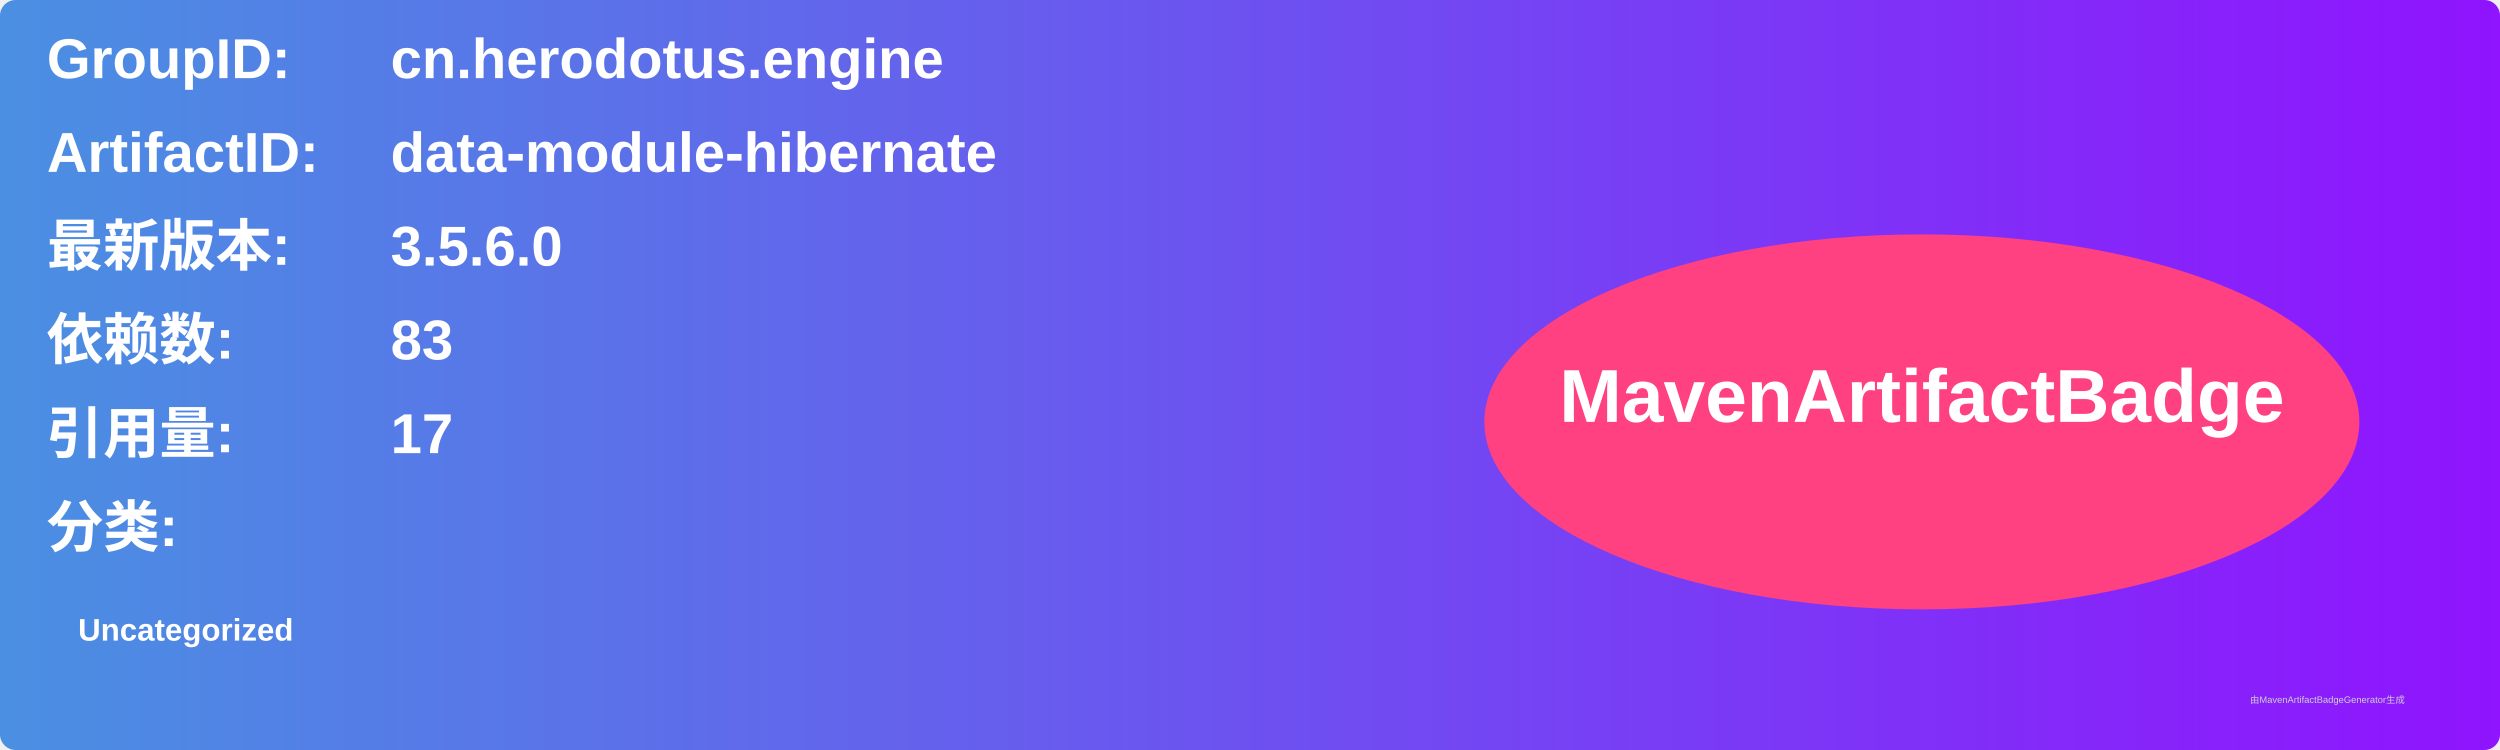
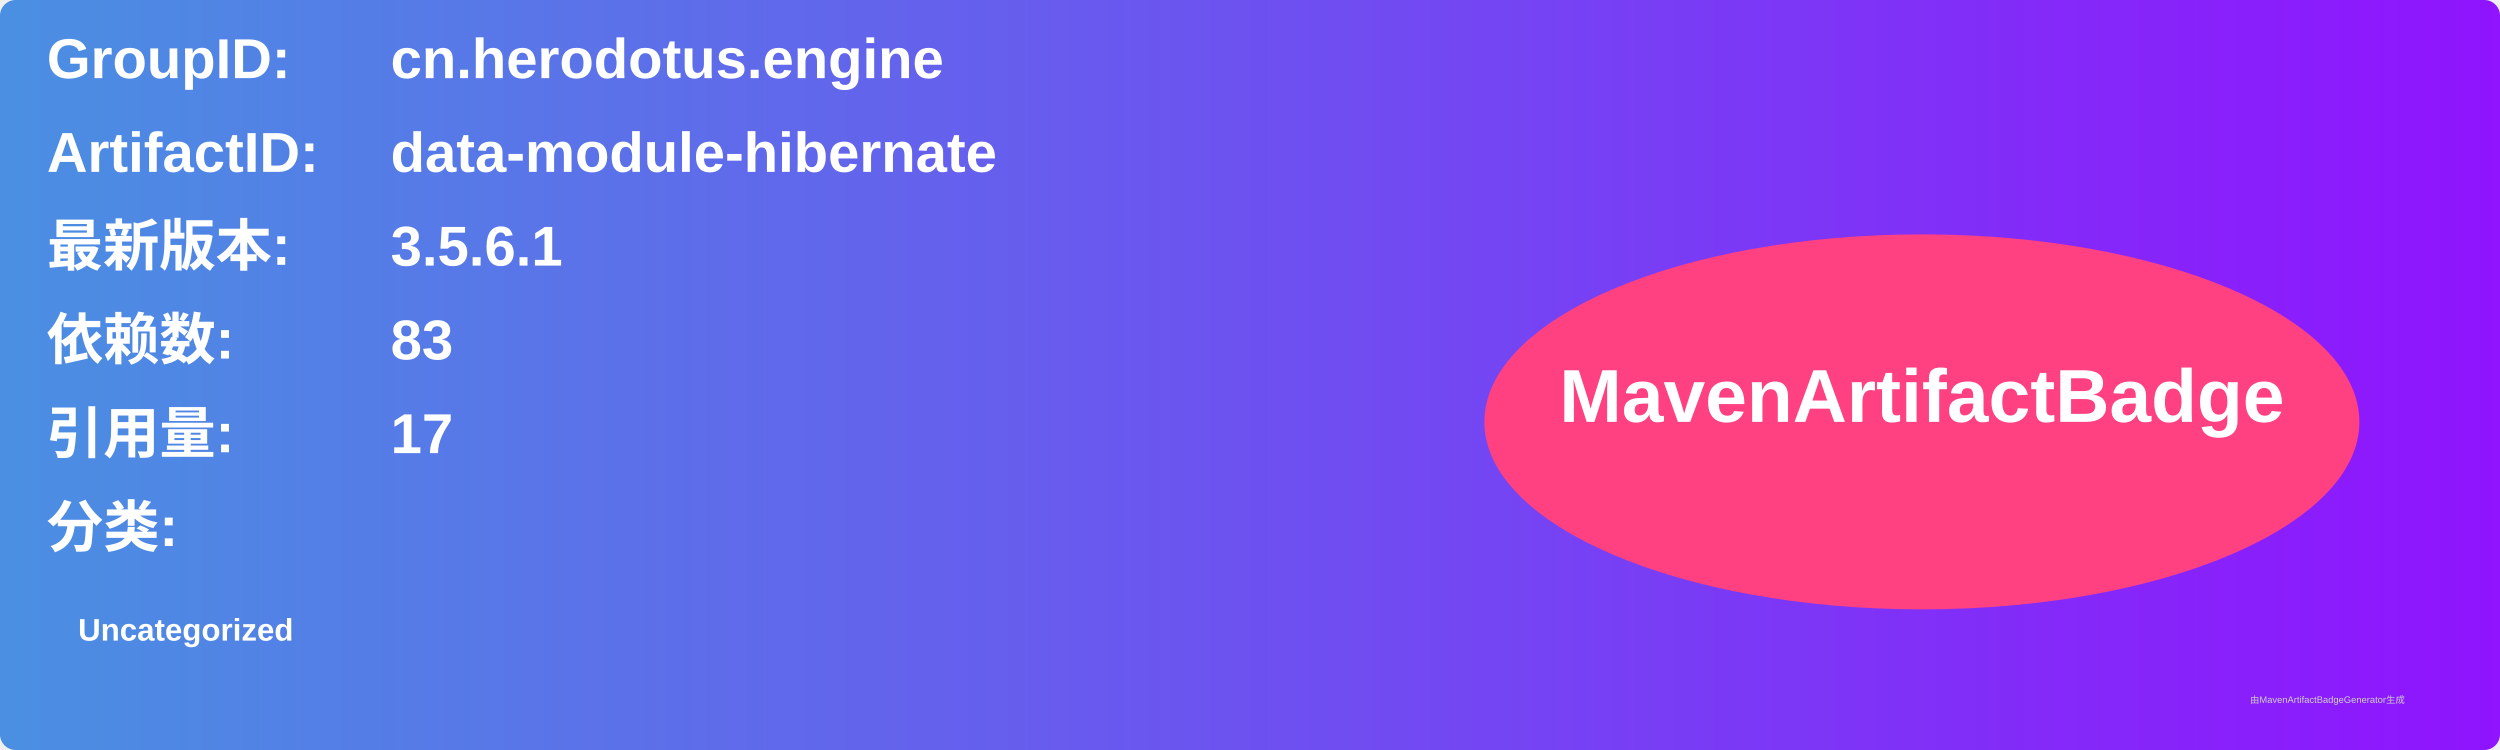
<svg xmlns="http://www.w3.org/2000/svg" width="800" height="240" viewBox="0 0 800 240">
  <linearGradient id="grad" x1="0%" y1="0%" x2="100%" y2="0%">
    <stop offset="0%" stop-color="#4a90e2" />
    <stop offset="100%" stop-color="#9013fe" />
  </linearGradient>
  <rect width="100%" height="100%" rx="5" ry="5" fill="url(#grad)" />
  <g transform="translate(15, 15)">
    <text x="0" y="10" font-family="Arial" font-size="18" fill="white" font-weight="bold" width="260">GroupID:</text>
    <text x="110" y="10" font-family="Arial" font-size="18" fill="white" font-weight="bold" width="460">cn.herodotus.engine</text>
    <text x="0" y="40" font-family="Arial" font-size="18" fill="white" font-weight="bold" width="260">ArtifactID:</text>
    <text x="110" y="40" font-family="Arial" font-size="18" fill="white" font-weight="bold" width="460">data-module-hibernate</text>
    <text x="0" y="70" font-family="Arial" font-size="18" fill="white" font-weight="bold">最新版本:</text>
    <text x="110" y="70" font-family="Arial" font-size="18" fill="white" font-weight="bold">
-       <tspan font-weight="bold">3.5.6.0</tspan>
+       <tspan font-weight="bold">3.5.6.1</tspan>
    </text>
    <text x="0" y="100" font-family="Arial" font-size="18" fill="white" font-weight="bold">依赖数: </text>
    <text x="110" y="100" font-family="Arial" font-size="18" fill="white">
      <tspan font-weight="bold">83</tspan>
    </text>
    <text x="0" y="130" font-family="Arial" font-size="18" fill="white" font-weight="bold">引用量: </text>
    <text x="110" y="130" font-family="Arial" font-size="18" fill="white">
      <tspan font-weight="bold">17</tspan>
    </text>
    <text x="0" y="160" font-family="Arial" font-size="18" fill="white" font-weight="bold">分类:</text>
    <text x="10" y="190" font-family="Arial" font-size="10" fill="white">
      <tspan font-weight="bold">Uncategorized</tspan>
    </text>
    <ellipse cx="600" cy="120" rx="140" ry="60" fill="#ff4081" />
    <text x="600" y="120" text-anchor="middle" font-family="Arial" font-size="24" fill="white" font-weight="bold">MavenArtifactBadge</text>
  </g>
  <text x="720" y="225" font-family="Arial" font-size="3" fill="#d0d0d0">由MavenArtifactBadgeGenerator生成</text>
</svg>
